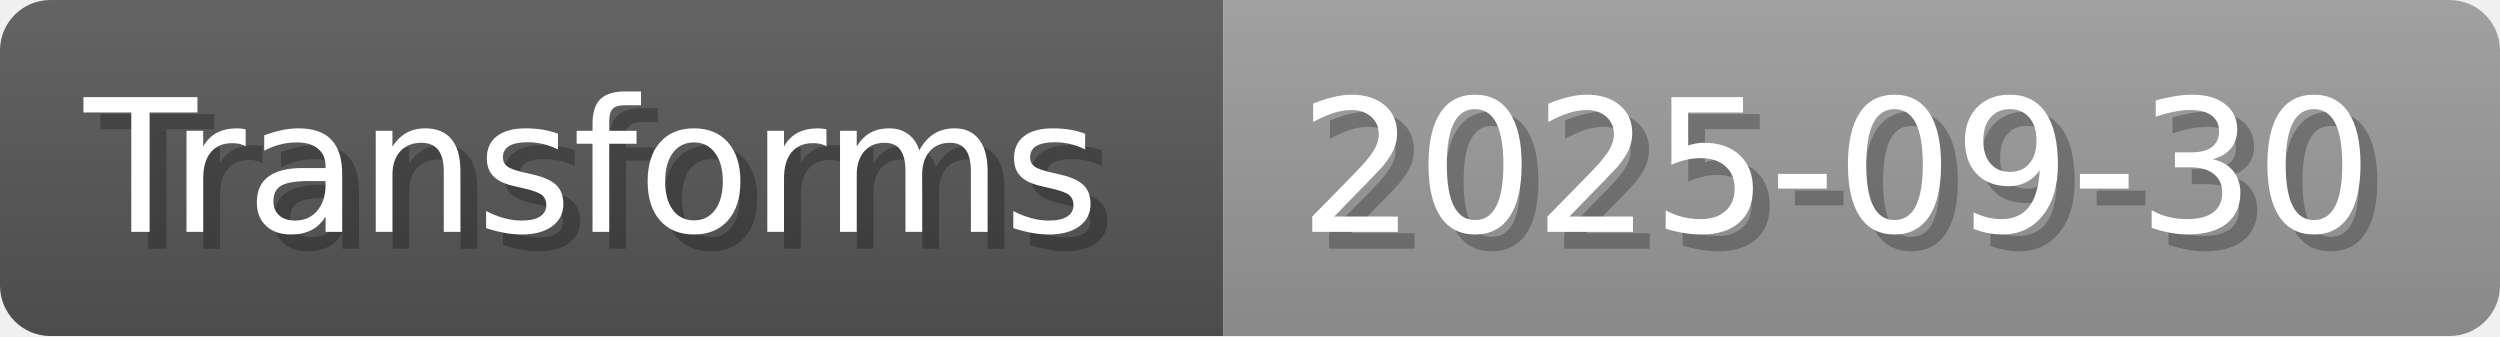
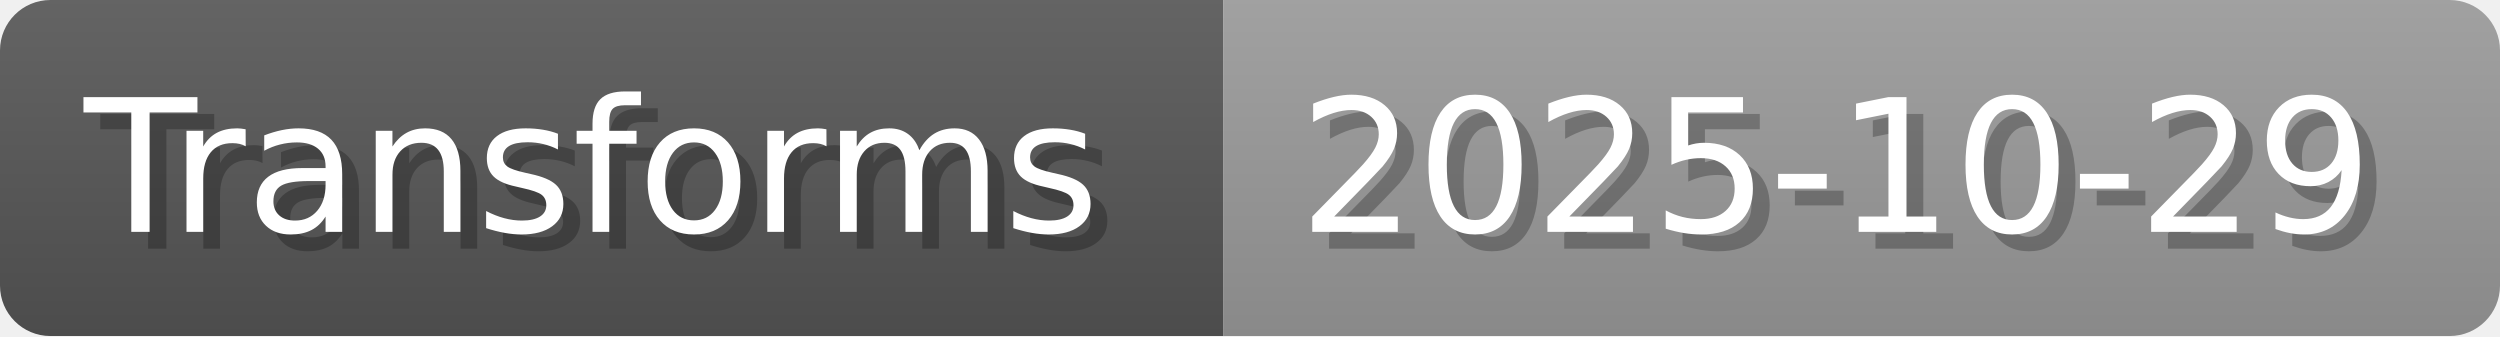
- <svg xmlns="http://www.w3.org/2000/svg" width="148.8" height="20" viewBox="0 0 1488 200" role="img" aria-label="Transforms: 2025-09-30">
+ <svg xmlns="http://www.w3.org/2000/svg" width="148.8" height="20" viewBox="0 0 1488 200" role="img" aria-label="Transforms: 2025-10-29">
  <linearGradient id="a" x2="0" y2="100%">
    <stop offset="0" stop-opacity=".1" stop-color="#EEE" />
    <stop offset="1" stop-opacity=".1" />
  </linearGradient>
  <mask id="m">
    <rect width="1488" height="200" rx="30" fill="#FFF" />
  </mask>
  <g mask="url(#m)">
    <rect width="728" height="200" fill="#555" />
    <rect width="760" height="200" fill="#999" x="728" />
    <rect width="1488" height="200" fill="url(#a)" />
  </g>
  <g aria-hidden="true" fill="#fff" text-anchor="start" font-family="Verdana,DejaVu Sans,sans-serif" font-size="110">
    <text x="60" y="148" textLength="628" fill="#000" opacity="0.25">Transforms</text>
    <text x="50" y="138" textLength="628">Transforms</text>
-     <text x="783" y="148" textLength="660" fill="#000" opacity="0.25">2025-09-30</text>
-     <text x="773" y="138" textLength="660">2025-09-30</text>
+     <text x="783" y="148" textLength="660" fill="#000" opacity="0.25">2025-10-29</text>
+     <text x="773" y="138" textLength="660">2025-10-29</text>
  </g>
</svg>
